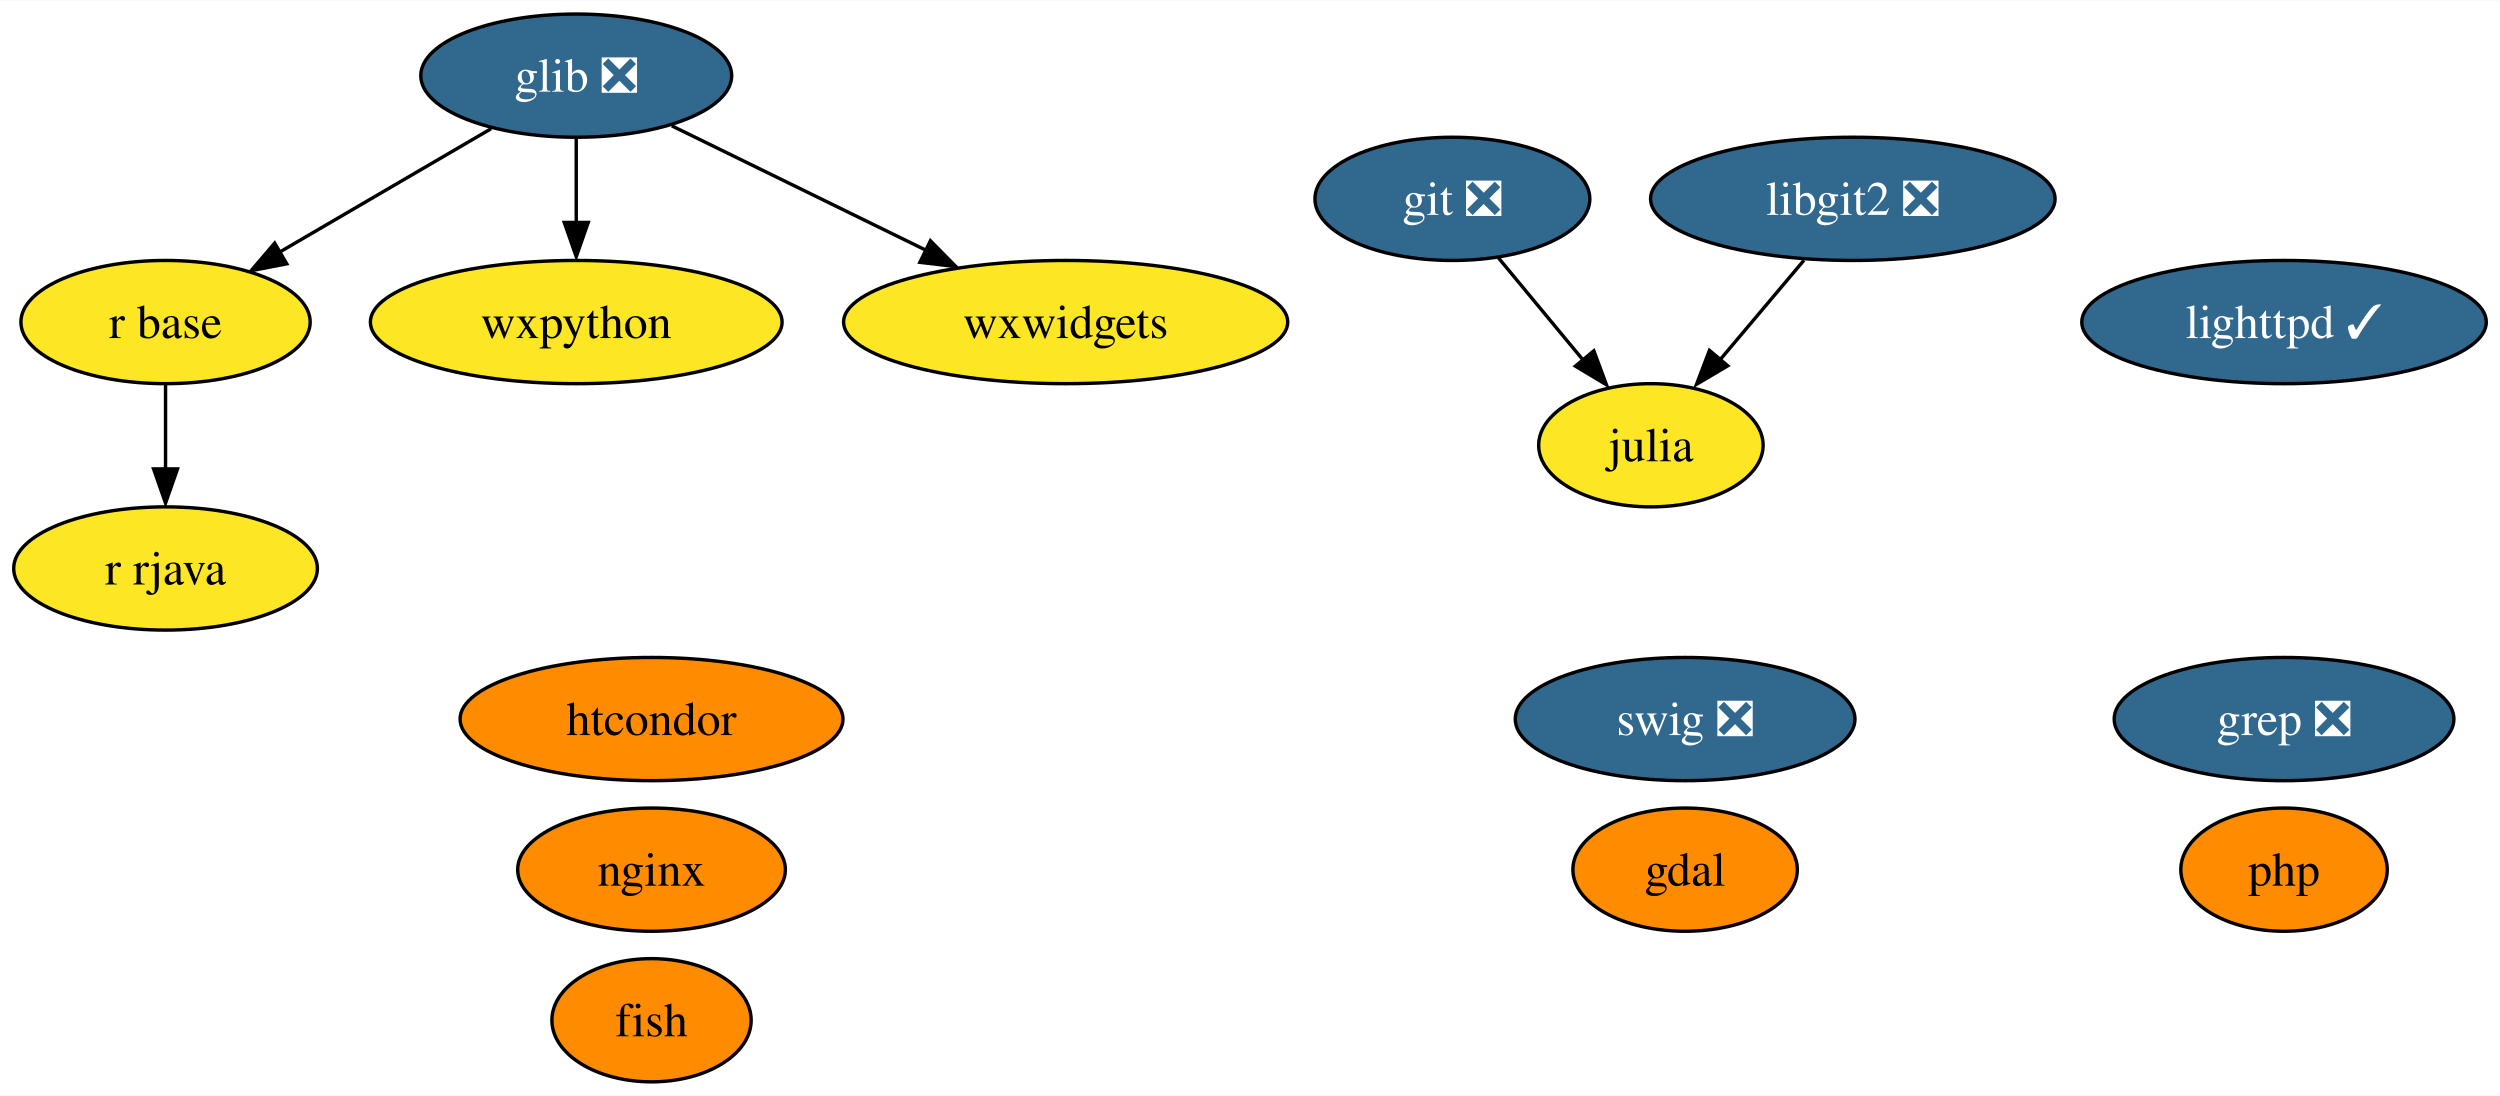
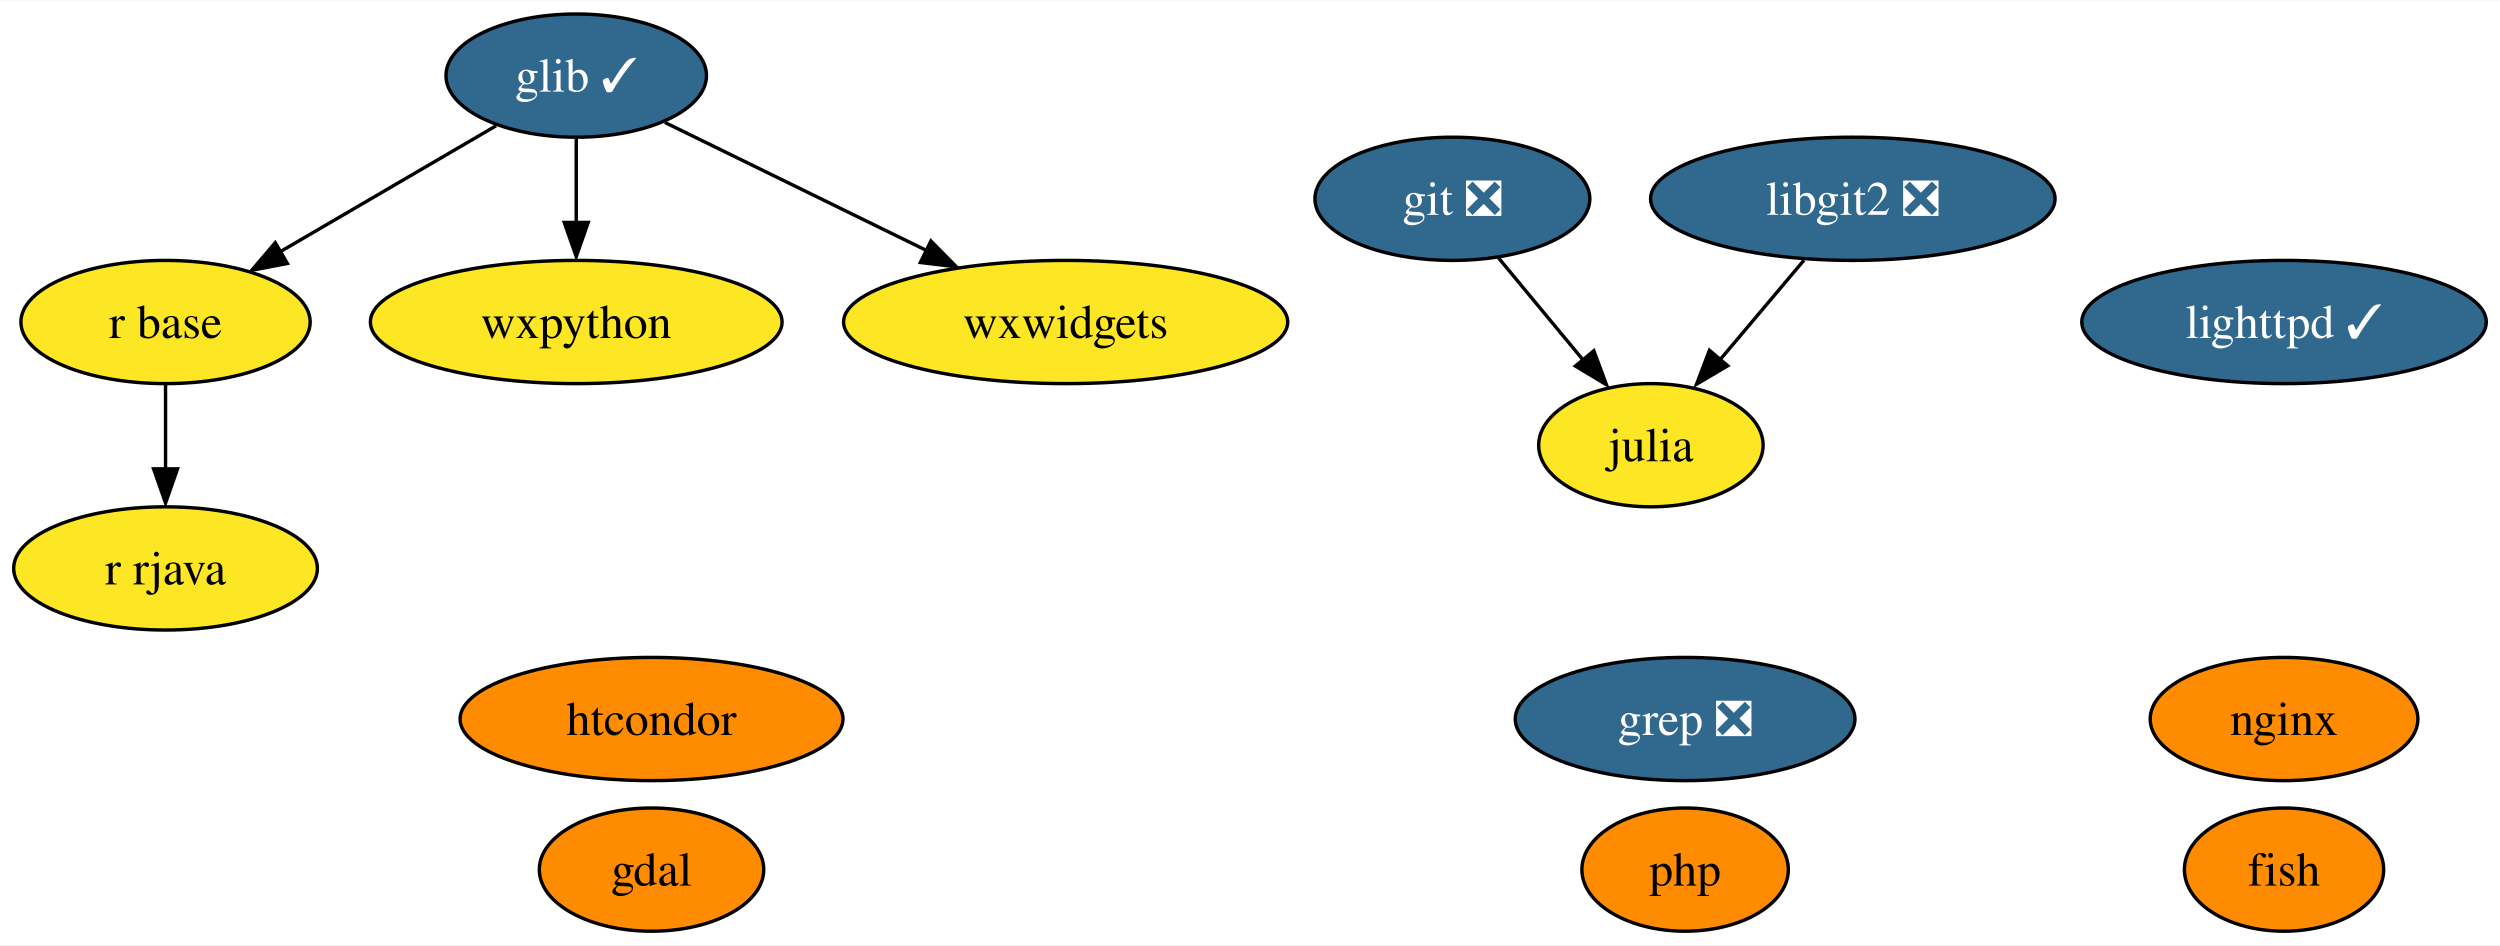
- <svg xmlns="http://www.w3.org/2000/svg" xmlns:xlink="http://www.w3.org/1999/xlink" width="730pt" height="320pt" viewBox="0.00 0.00 730.47 320.00">
-   <g id="graph0" class="graph" transform="scale(1 1) rotate(0) translate(4 316)">
-     <polygon fill="white" stroke="none" points="-4,4 -4,-316 726.47,-316 726.47,4 -4,4" />
+ <svg xmlns="http://www.w3.org/2000/svg" xmlns:xlink="http://www.w3.org/1999/xlink" width="730pt" height="276pt" viewBox="0.00 0.00 730.47 276.00">
+   <g id="graph0" class="graph" transform="scale(1 1) rotate(0) translate(4 272)">
+     <polygon fill="white" stroke="none" points="-4,4 -4,-272 726.47,-272 726.47,4 -4,4" />
    <g id="node1" class="node">
      <g id="a_node1">
        <a xlink:href="https://github.com/conda-forge/fish-feedstock" xlink:title="fish">
-           <ellipse fill="#ff8c00" stroke="black" cx="186.37" cy="-18" rx="29.11" ry="18" />
-           <text text-anchor="middle" x="186.37" y="-13.32" font-family="Times,serif" font-size="14.00">fish</text>
+           <ellipse fill="#ff8c00" stroke="black" cx="663.37" cy="-18" rx="29.11" ry="18" />
+           <text text-anchor="middle" x="663.37" y="-13.32" font-family="Times,serif" font-size="14.00">fish</text>
        </a>
      </g>
    </g>
    <g id="node2" class="node">
      <g id="a_node2">
        <a xlink:href="https://github.com/conda-forge/gdal-feedstock" xlink:title="gdal">
-           <ellipse fill="#ff8c00" stroke="black" cx="488.37" cy="-62" rx="32.79" ry="18" />
-           <text text-anchor="middle" x="488.37" y="-57.33" font-family="Times,serif" font-size="14.00">gdal</text>
+           <ellipse fill="#ff8c00" stroke="black" cx="186.37" cy="-18" rx="32.79" ry="18" />
+           <text text-anchor="middle" x="186.37" y="-13.32" font-family="Times,serif" font-size="14.00">gdal</text>
        </a>
      </g>
    </g>
    <g id="node3" class="node">
      <g id="a_node3">
        <a xlink:href="https://github.com/conda-forge/git-feedstock/pull/136" xlink:title="git ❎">
-           <ellipse fill="#31688e" stroke="black" cx="420.37" cy="-258" rx="40.16" ry="18" />
-           <text text-anchor="middle" x="420.37" y="-253.32" font-family="Times,serif" font-size="14.00" fill="white">git ❎</text>
+           <ellipse fill="#31688e" stroke="black" cx="420.37" cy="-214" rx="40.16" ry="18" />
+           <text text-anchor="middle" x="420.37" y="-209.32" font-family="Times,serif" font-size="14.00" fill="white">git ❎</text>
        </a>
      </g>
    </g>
    <g id="node5" class="node">
      <g id="a_node5">
        <a xlink:href="https://github.com/conda-forge/julia-feedstock" xlink:title="julia">
-           <ellipse fill="#fde725" stroke="black" cx="478.37" cy="-186" rx="32.79" ry="18" />
-           <text text-anchor="middle" x="478.37" y="-181.32" font-family="Times,serif" font-size="14.00">julia</text>
+           <ellipse fill="#fde725" stroke="black" cx="478.37" cy="-142" rx="32.79" ry="18" />
+           <text text-anchor="middle" x="478.37" y="-137.32" font-family="Times,serif" font-size="14.00">julia</text>
        </a>
      </g>
    </g>
    <g id="edge1" class="edge">
-       <path fill="none" stroke="black" d="M433.82,-240.76C441.17,-231.89 450.41,-220.74 458.57,-210.89" />
-       <polygon fill="black" stroke="black" points="461.7,-213.6 465.39,-203.67 456.31,-209.13 461.7,-213.6" />
+       <path fill="none" stroke="black" d="M433.82,-196.76C441.17,-187.89 450.41,-176.74 458.57,-166.89" />
+       <polygon fill="black" stroke="black" points="461.7,-169.6 465.39,-159.67 456.31,-165.13 461.7,-169.6" />
    </g>
    <g id="node4" class="node">
      <g id="a_node4">
-         <a xlink:href="https://github.com/conda-forge/glib-feedstock/pull/151" xlink:title="glib ❎">
-           <ellipse fill="#31688e" stroke="black" cx="164.37" cy="-294" rx="45.42" ry="18" />
-           <text text-anchor="middle" x="164.37" y="-289.32" font-family="Times,serif" font-size="14.00" fill="white">glib ❎</text>
+         <a xlink:href="https://github.com/conda-forge/glib-feedstock/pull/151" xlink:title="glib ✓">
+           <ellipse fill="#31688e" stroke="black" cx="164.37" cy="-250" rx="38.06" ry="18" />
+           <text text-anchor="middle" x="164.37" y="-245.32" font-family="Times,serif" font-size="14.00" fill="white">glib ✓</text>
        </a>
      </g>
    </g>
    <g id="node8" class="node">
      <g id="a_node8">
        <a xlink:href="https://github.com/conda-forge/r-base-feedstock" xlink:title="r base">
-           <ellipse fill="#fde725" stroke="black" cx="44.37" cy="-222" rx="42.26" ry="18" />
-           <text text-anchor="middle" x="44.37" y="-217.32" font-family="Times,serif" font-size="14.00">r base</text>
+           <ellipse fill="#fde725" stroke="black" cx="44.37" cy="-178" rx="42.26" ry="18" />
+           <text text-anchor="middle" x="44.37" y="-173.32" font-family="Times,serif" font-size="14.00">r base</text>
        </a>
      </g>
    </g>
    <g id="edge2" class="edge">
-       <path fill="none" stroke="black" d="M139.5,-278.5C121.65,-268.08 97.39,-253.93 77.84,-242.52" />
-       <polygon fill="black" stroke="black" points="79.78,-239.02 69.38,-237.01 76.26,-245.07 79.78,-239.02" />
+       <path fill="none" stroke="black" d="M140.95,-235.34C123.01,-224.87 98.02,-210.3 77.96,-198.59" />
+       <polygon fill="black" stroke="black" points="79.96,-195.12 69.55,-193.11 76.43,-201.17 79.96,-195.12" />
    </g>
-     <g id="node11" class="node">
-       <g id="a_node11">
+     <g id="node10" class="node">
+       <g id="a_node10">
        <a xlink:href="https://github.com/conda-forge/wxpython-feedstock" xlink:title="wxpython">
-           <ellipse fill="#fde725" stroke="black" cx="164.37" cy="-222" rx="60.15" ry="18" />
-           <text text-anchor="middle" x="164.37" y="-217.32" font-family="Times,serif" font-size="14.00">wxpython</text>
+           <ellipse fill="#fde725" stroke="black" cx="164.37" cy="-178" rx="60.15" ry="18" />
+           <text text-anchor="middle" x="164.37" y="-173.32" font-family="Times,serif" font-size="14.00">wxpython</text>
        </a>
      </g>
    </g>
    <g id="edge3" class="edge">
-       <path fill="none" stroke="black" d="M164.37,-275.7C164.37,-268.24 164.37,-259.32 164.37,-250.97" />
-       <polygon fill="black" stroke="black" points="167.87,-251.1 164.37,-241.1 160.87,-251.1 167.87,-251.1" />
+       <path fill="none" stroke="black" d="M164.37,-231.7C164.37,-224.24 164.37,-215.32 164.37,-206.97" />
+       <polygon fill="black" stroke="black" points="167.87,-207.1 164.37,-197.1 160.87,-207.1 167.87,-207.1" />
    </g>
-     <g id="node15" class="node">
-       <g id="a_node15">
+     <g id="node14" class="node">
+       <g id="a_node14">
        <a xlink:href="https://github.com/conda-forge/wxwidgets-feedstock" xlink:title="wxwidgets">
-           <ellipse fill="#fde725" stroke="black" cx="307.37" cy="-222" rx="64.89" ry="18" />
-           <text text-anchor="middle" x="307.37" y="-217.32" font-family="Times,serif" font-size="14.00">wxwidgets</text>
+           <ellipse fill="#fde725" stroke="black" cx="307.37" cy="-178" rx="64.89" ry="18" />
+           <text text-anchor="middle" x="307.37" y="-173.32" font-family="Times,serif" font-size="14.00">wxwidgets</text>
        </a>
      </g>
    </g>
    <g id="edge4" class="edge">
-       <path fill="none" stroke="black" d="M192.28,-279.34C213.4,-269 242.73,-254.64 266.5,-243.01" />
-       <polygon fill="black" stroke="black" points="267.86,-245.75 275.3,-238.21 264.78,-239.46 267.86,-245.75" />
+       <path fill="none" stroke="black" d="M190.26,-236.32C211.56,-225.9 242.11,-210.94 266.67,-198.92" />
+       <polygon fill="black" stroke="black" points="268,-201.68 275.44,-194.14 264.92,-195.39 268,-201.68" />
    </g>
    <g id="node6" class="node">
      <g id="a_node6">
        <a xlink:href="https://github.com/conda-forge/lighttpd-feedstock/pull/27" xlink:title="lighttpd ✓">
-           <ellipse fill="#31688e" stroke="black" cx="663.37" cy="-222" rx="59.1" ry="18" />
-           <text text-anchor="middle" x="663.37" y="-217.32" font-family="Times,serif" font-size="14.00" fill="white">lighttpd ✓</text>
+           <ellipse fill="#31688e" stroke="black" cx="663.37" cy="-178" rx="59.1" ry="18" />
+           <text text-anchor="middle" x="663.37" y="-173.32" font-family="Times,serif" font-size="14.00" fill="white">lighttpd ✓</text>
        </a>
      </g>
    </g>
    <g id="node7" class="node">
      <g id="a_node7">
        <a xlink:href="https://github.com/conda-forge/nginx-feedstock" xlink:title="nginx">
-           <ellipse fill="#ff8c00" stroke="black" cx="186.37" cy="-62" rx="39.11" ry="18" />
-           <text text-anchor="middle" x="186.37" y="-57.33" font-family="Times,serif" font-size="14.00">nginx</text>
+           <ellipse fill="#ff8c00" stroke="black" cx="663.37" cy="-62" rx="39.11" ry="18" />
+           <text text-anchor="middle" x="663.37" y="-57.33" font-family="Times,serif" font-size="14.00">nginx</text>
        </a>
      </g>
    </g>
    <g id="node9" class="node">
      <g id="a_node9">
        <a xlink:href="https://github.com/conda-forge/r-rjava-feedstock" xlink:title="r rjava">
-           <ellipse fill="#fde725" stroke="black" cx="44.37" cy="-150" rx="44.37" ry="18" />
-           <text text-anchor="middle" x="44.37" y="-145.32" font-family="Times,serif" font-size="14.00">r rjava</text>
+           <ellipse fill="#fde725" stroke="black" cx="44.37" cy="-106" rx="44.37" ry="18" />
+           <text text-anchor="middle" x="44.37" y="-101.33" font-family="Times,serif" font-size="14.00">r rjava</text>
        </a>
      </g>
    </g>
    <g id="edge5" class="edge">
-       <path fill="none" stroke="black" d="M44.37,-203.7C44.37,-196.24 44.37,-187.32 44.37,-178.97" />
-       <polygon fill="black" stroke="black" points="47.87,-179.1 44.37,-169.1 40.87,-179.1 47.87,-179.1" />
+       <path fill="none" stroke="black" d="M44.37,-159.7C44.37,-152.24 44.37,-143.32 44.37,-134.97" />
+       <polygon fill="black" stroke="black" points="47.87,-135.1 44.37,-125.1 40.87,-135.1 47.87,-135.1" />
    </g>
-     <g id="node10" class="node">
-       <g id="a_node10">
-         <a xlink:href="https://github.com/conda-forge/swig-feedstock/pull/45" xlink:title="swig ❎">
-           <ellipse fill="#31688e" stroke="black" cx="488.37" cy="-106" rx="49.63" ry="18" />
-           <text text-anchor="middle" x="488.37" y="-101.33" font-family="Times,serif" font-size="14.00" fill="white">swig ❎</text>
-         </a>
-       </g>
-     </g>
-     <g id="node12" class="node">
-       <g id="a_node12">
+     <g id="node11" class="node">
+       <g id="a_node11">
        <a xlink:href="https://github.com/conda-forge/libgit2-feedstock/pull/69" xlink:title="libgit2 ❎">
-           <ellipse fill="#31688e" stroke="black" cx="537.37" cy="-258" rx="59.1" ry="18" />
-           <text text-anchor="middle" x="537.37" y="-253.32" font-family="Times,serif" font-size="14.00" fill="white">libgit2 ❎</text>
+           <ellipse fill="#31688e" stroke="black" cx="537.37" cy="-214" rx="59.1" ry="18" />
+           <text text-anchor="middle" x="537.37" y="-209.32" font-family="Times,serif" font-size="14.00" fill="white">libgit2 ❎</text>
        </a>
      </g>
    </g>
    <g id="edge6" class="edge">
-       <path fill="none" stroke="black" d="M523.09,-240.05C515.78,-231.38 506.75,-220.67 498.72,-211.15" />
-       <polygon fill="black" stroke="black" points="500.83,-209.22 491.71,-203.83 495.48,-213.73 500.83,-209.22" />
+       <path fill="none" stroke="black" d="M523.09,-196.05C515.78,-187.38 506.75,-176.67 498.72,-167.15" />
+       <polygon fill="black" stroke="black" points="500.83,-165.22 491.71,-159.83 495.48,-169.73 500.83,-165.22" />
+     </g>
+     <g id="node12" class="node">
+       <g id="a_node12">
+         <a xlink:href="https://github.com/conda-forge/grep-feedstock/pull/7" xlink:title="grep ❎">
+           <ellipse fill="#31688e" stroke="black" cx="488.37" cy="-62" rx="49.63" ry="18" />
+           <text text-anchor="middle" x="488.37" y="-57.33" font-family="Times,serif" font-size="14.00" fill="white">grep ❎</text>
+         </a>
+       </g>
    </g>
    <g id="node13" class="node">
      <g id="a_node13">
-         <a xlink:href="https://github.com/conda-forge/grep-feedstock/pull/7" xlink:title="grep ❎">
-           <ellipse fill="#31688e" stroke="black" cx="663.37" cy="-106" rx="49.63" ry="18" />
-           <text text-anchor="middle" x="663.37" y="-101.33" font-family="Times,serif" font-size="14.00" fill="white">grep ❎</text>
+         <a xlink:href="https://github.com/conda-forge/htcondor-feedstock" xlink:title="htcondor">
+           <ellipse fill="#ff8c00" stroke="black" cx="186.37" cy="-62" rx="55.94" ry="18" />
+           <text text-anchor="middle" x="186.37" y="-57.33" font-family="Times,serif" font-size="14.00">htcondor</text>
        </a>
      </g>
    </g>
-     <g id="node14" class="node">
-       <g id="a_node14">
-         <a xlink:href="https://github.com/conda-forge/htcondor-feedstock" xlink:title="htcondor">
-           <ellipse fill="#ff8c00" stroke="black" cx="186.37" cy="-106" rx="55.94" ry="18" />
-           <text text-anchor="middle" x="186.37" y="-101.33" font-family="Times,serif" font-size="14.00">htcondor</text>
-         </a>
-       </g>
-     </g>
-     <g id="node16" class="node">
-       <g id="a_node16">
+     <g id="node15" class="node">
+       <g id="a_node15">
        <a xlink:href="https://github.com/conda-forge/php-feedstock" xlink:title="php">
-           <ellipse fill="#ff8c00" stroke="black" cx="663.37" cy="-62" rx="30.16" ry="18" />
-           <text text-anchor="middle" x="663.37" y="-57.33" font-family="Times,serif" font-size="14.00">php</text>
+           <ellipse fill="#ff8c00" stroke="black" cx="488.37" cy="-18" rx="30.16" ry="18" />
+           <text text-anchor="middle" x="488.37" y="-13.32" font-family="Times,serif" font-size="14.00">php</text>
        </a>
      </g>
    </g>
  </g>
</svg>
